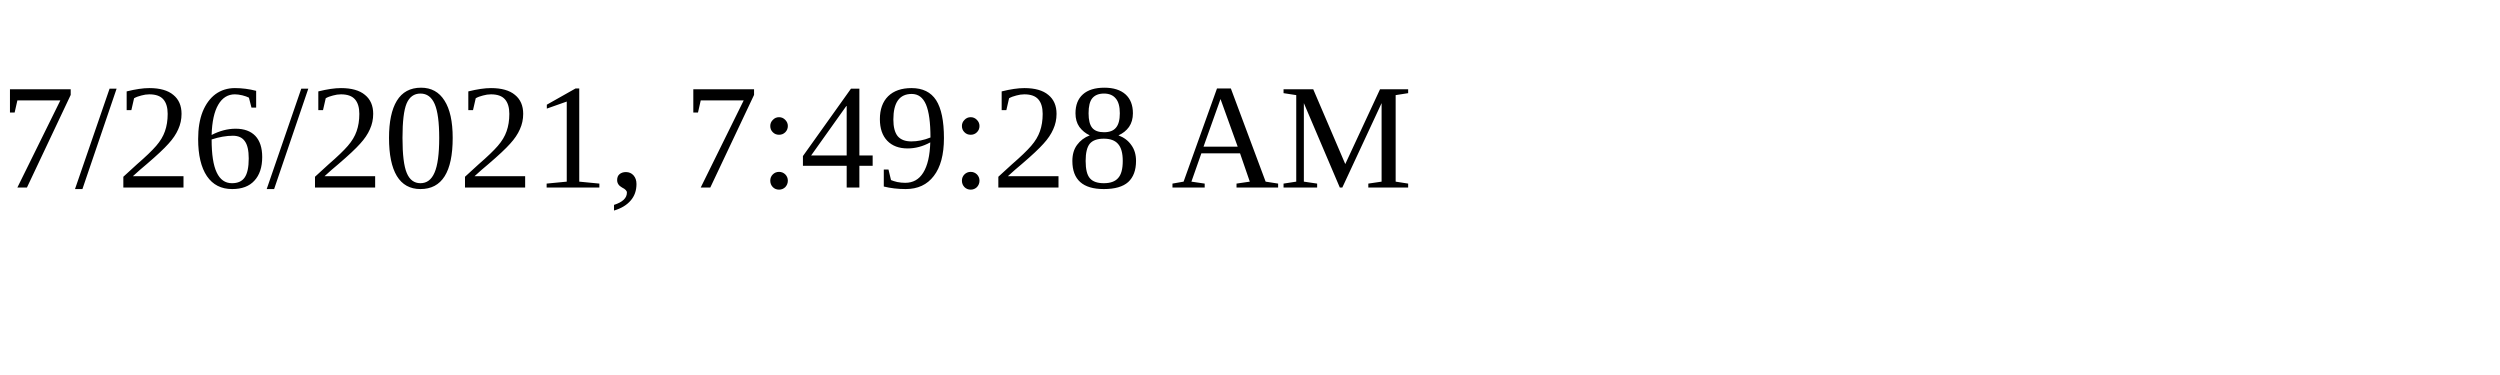
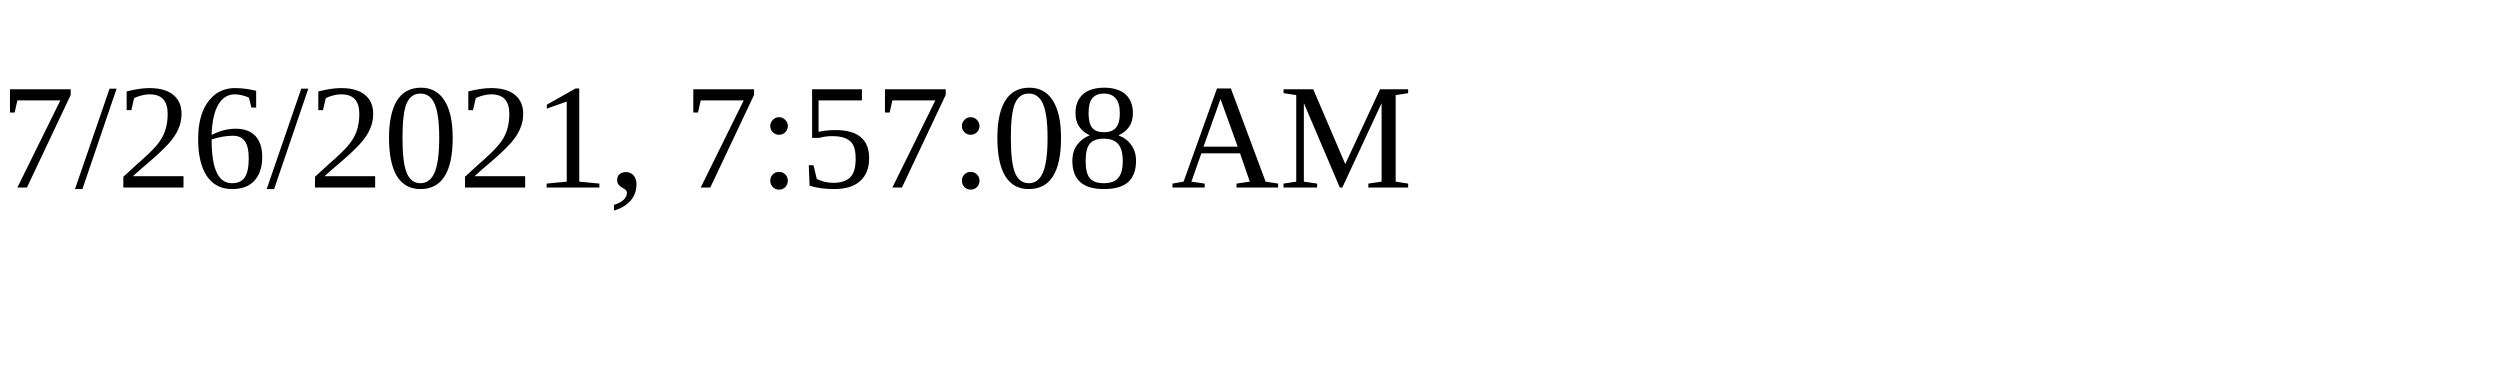
<svg xmlns="http://www.w3.org/2000/svg" height="30" width="200">
-   <text x="0" y="15">7/26/2021, 7:49:28 AM</text>
+   <text x="0" y="15">7/26/2021, 7:57:08 AM</text>
</svg>
